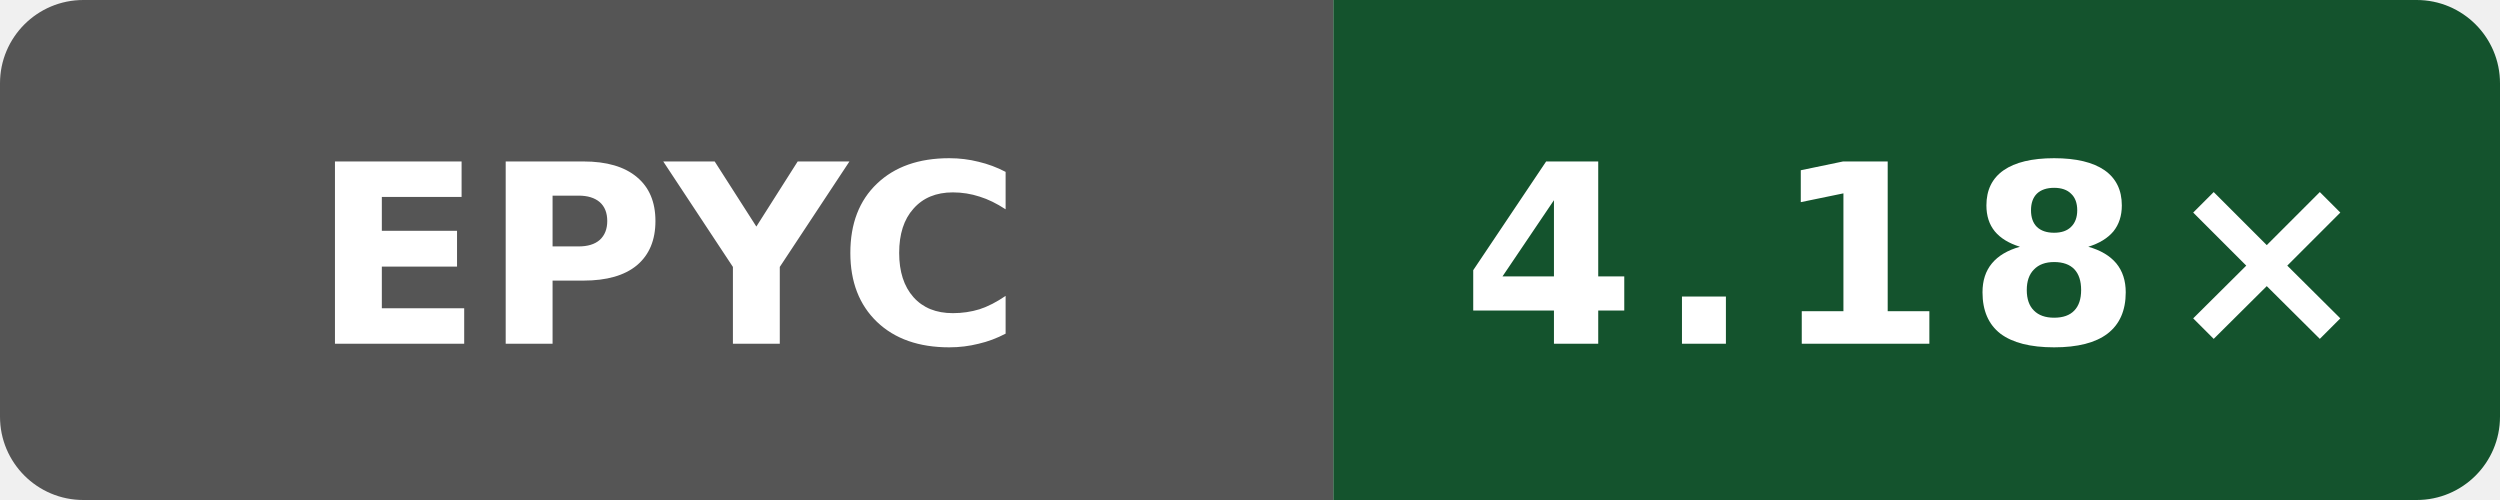
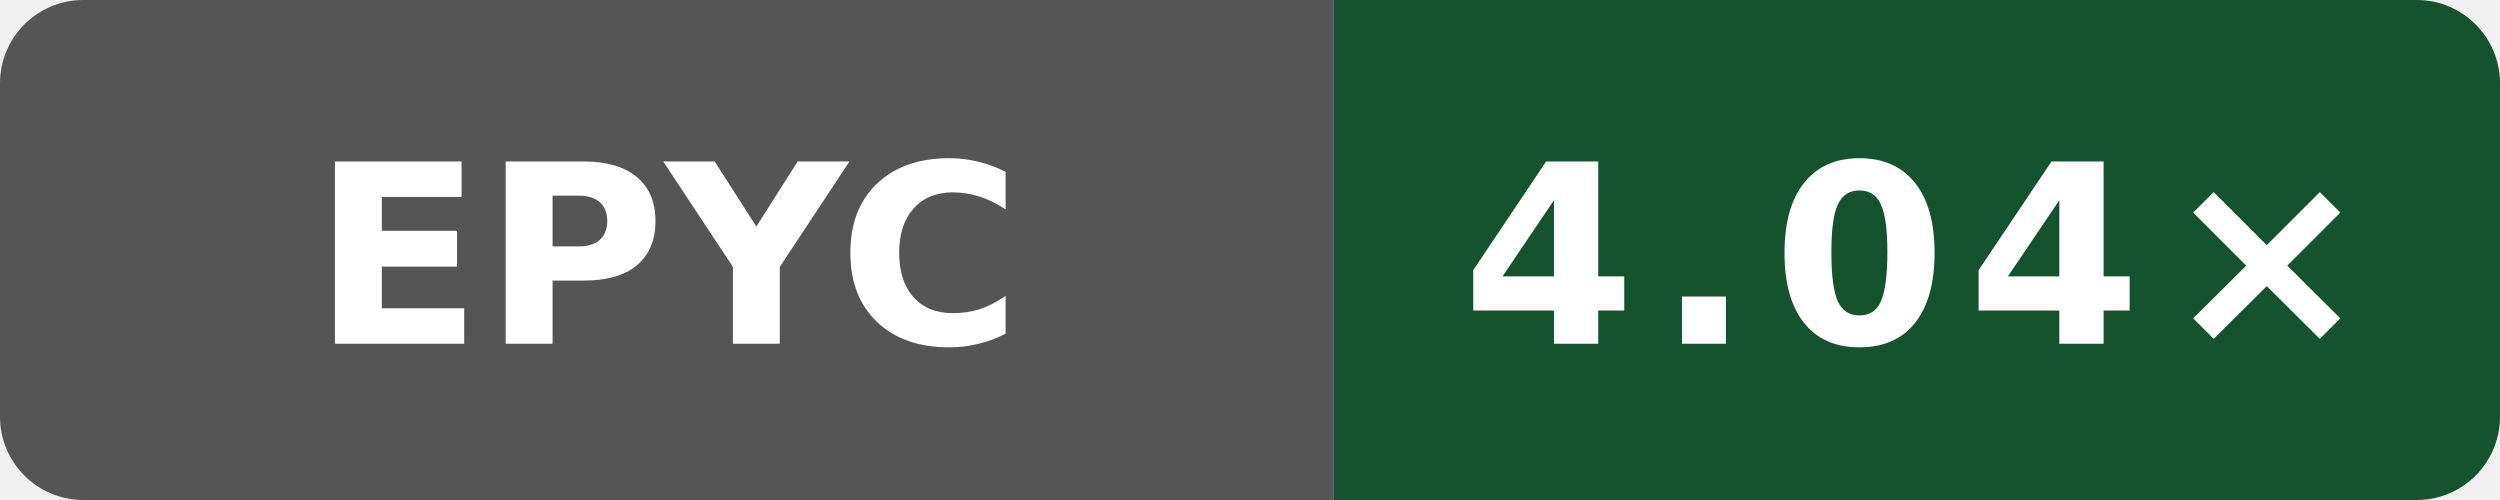
- <svg xmlns="http://www.w3.org/2000/svg" data-original-label="Internal C++ O3 compile vs gcc; AMD EPYC 7763 64-Core Processor; revision f77a0af0a4dff64a88aa767427b9fac47da1949e" data-original-message="4.18×" width="120" height="24" viewBox="0 0 120 24" role="img" aria-label="Internal C++ O3 compile vs gcc; AMD EPYC 7763 64-Core Processor; revision f77a0af0a4dff64a88aa767427b9fac47da1949e; measured f77a0af0a4dff64a88aa767427b9fac47da1949e; 8 commits behind main: 4.18×">
+ <svg xmlns="http://www.w3.org/2000/svg" data-original-label="Internal C++ O3 compile vs gcc; AMD EPYC 9V74 80-Core Processor; revision 8401c869bd9c750084470a8686c057b7f9a0da61" data-original-message="4.04×" width="120" height="24" viewBox="0 0 120 24" role="img" aria-label="Internal C++ O3 compile vs gcc; AMD EPYC 9V74 80-Core Processor; revision 8401c869bd9c750084470a8686c057b7f9a0da61; measured 8401c869bd9c750084470a8686c057b7f9a0da61; 6 commits behind main: 4.04×">
  <defs>
    <clipPath id="badge">
      <rect width="120" height="24" rx="4" />
    </clipPath>
  </defs>
  <g clip-path="url(#badge)">
    <rect width="64" height="24" fill="#555" />
    <rect x="64" width="56" height="24" fill="#14532d" />
  </g>
  <text x="32" y="16.5" fill="#fff" text-anchor="middle" font-family="Verdana,Geneva,DejaVu Sans,sans-serif" font-size="12" font-weight="700" textLength="31" lengthAdjust="spacingAndGlyphs">EPYC</text>
-   <text x="92" y="16.5" fill="#fff" text-anchor="middle" font-family="Verdana,Geneva,DejaVu Sans,sans-serif" font-size="12" font-weight="700" letter-spacing="1" textLength="39" lengthAdjust="spacingAndGlyphs">4.18×</text>
+   <text x="92" y="16.5" fill="#fff" text-anchor="middle" font-family="Verdana,Geneva,DejaVu Sans,sans-serif" font-size="12" font-weight="700" letter-spacing="1" textLength="39" lengthAdjust="spacingAndGlyphs">4.04×</text>
</svg>
